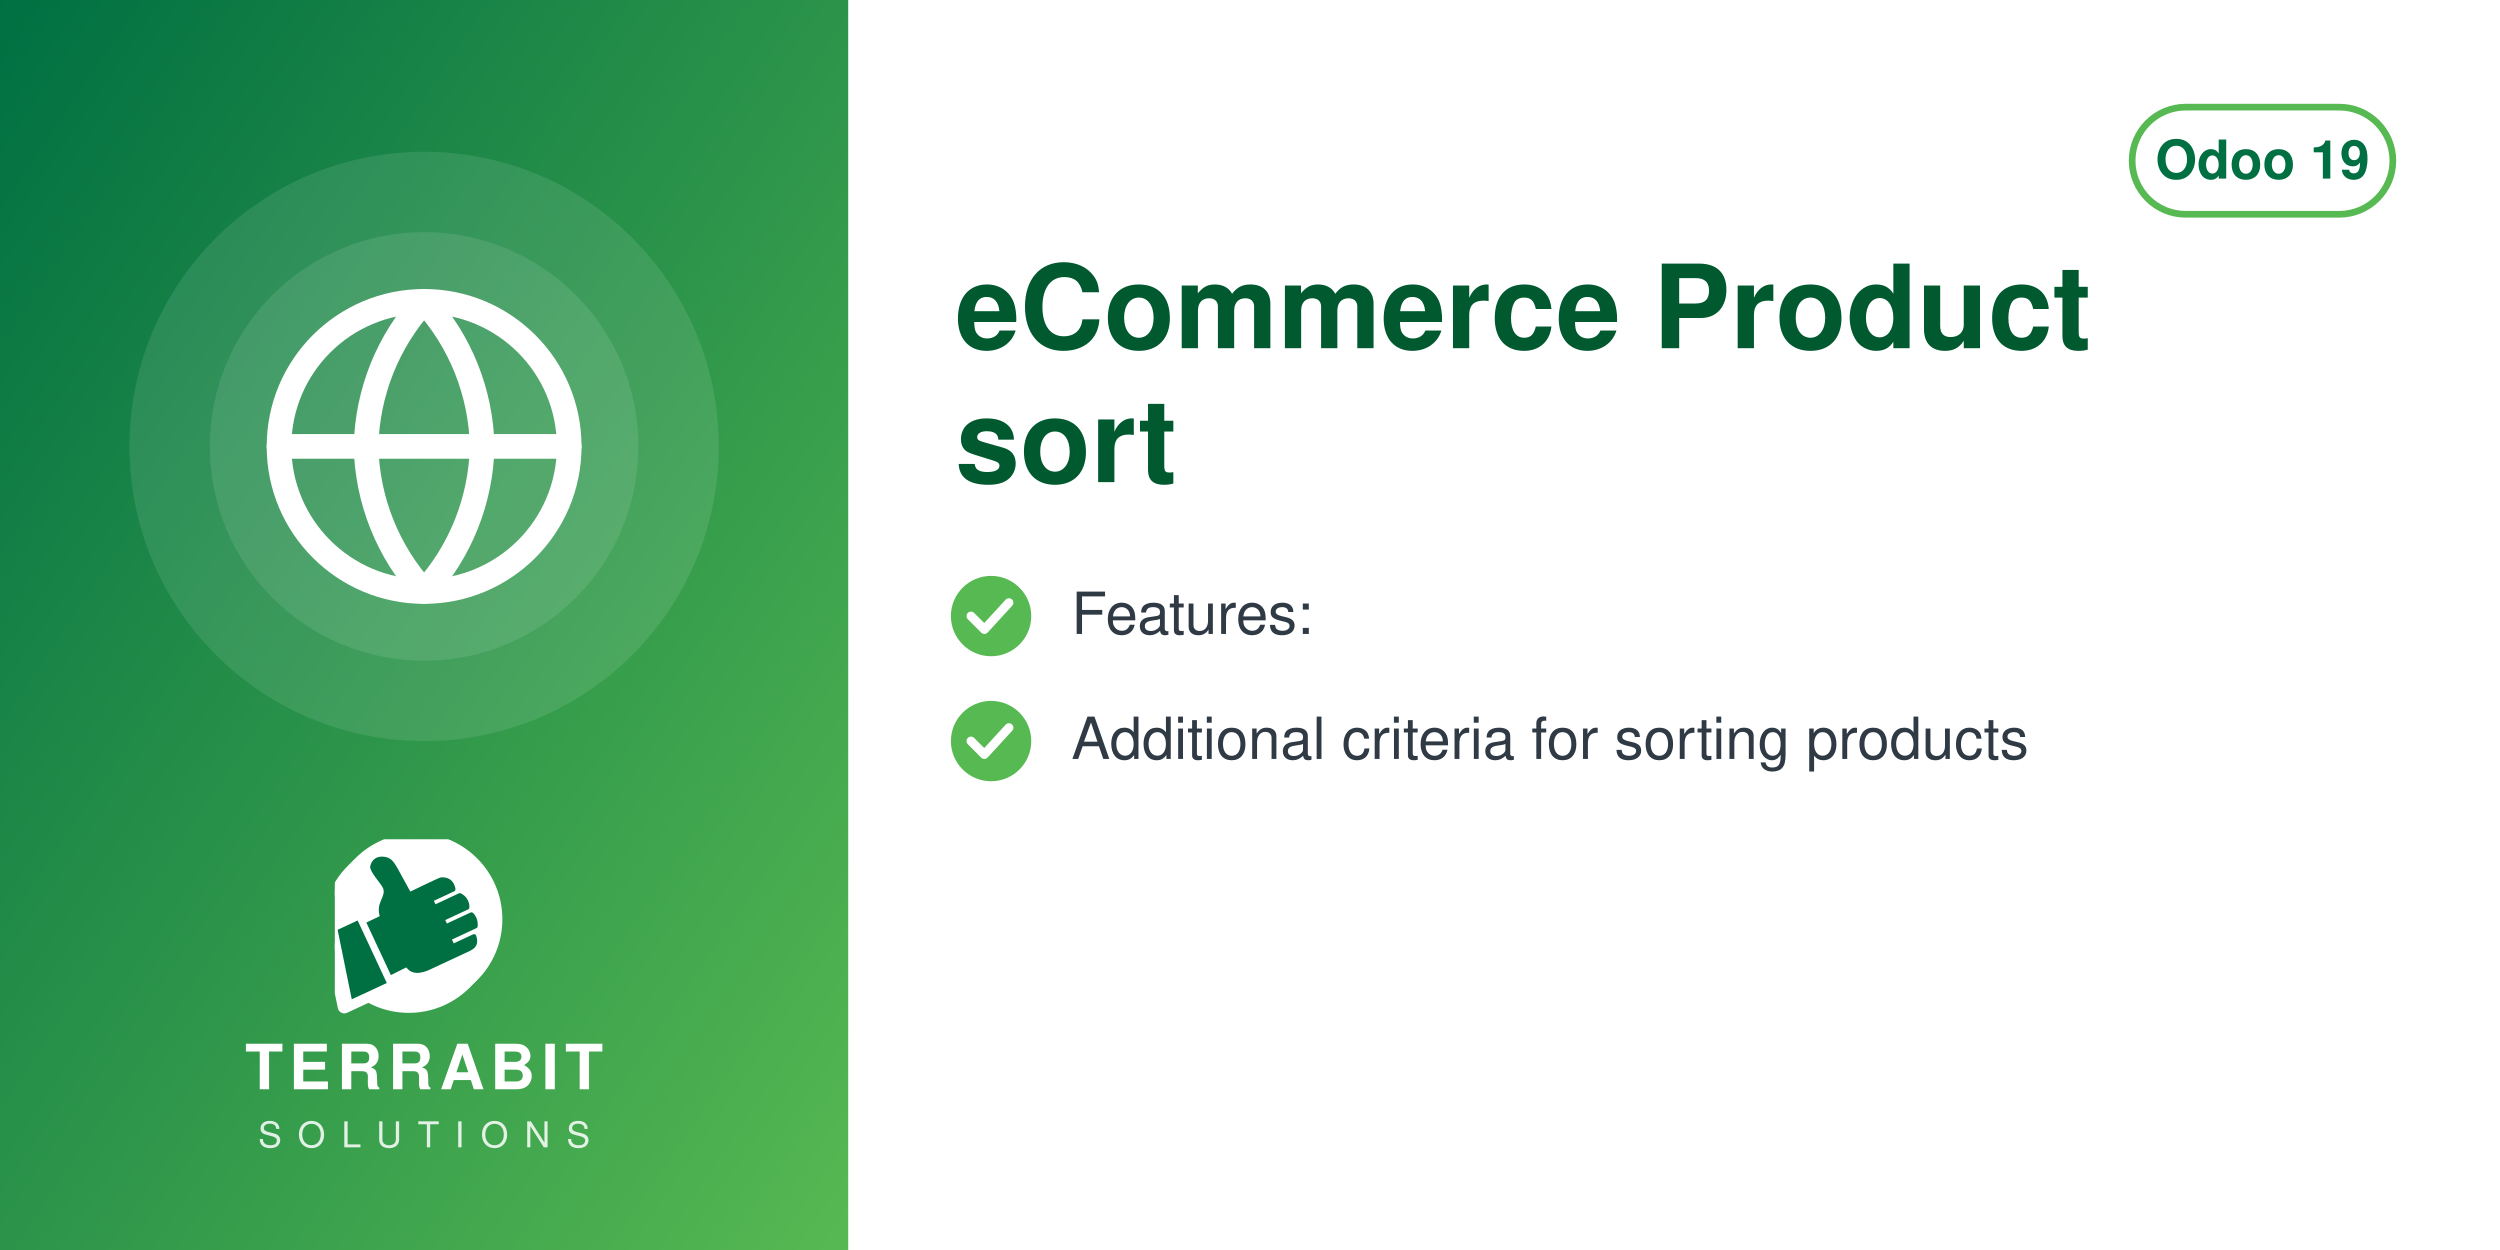
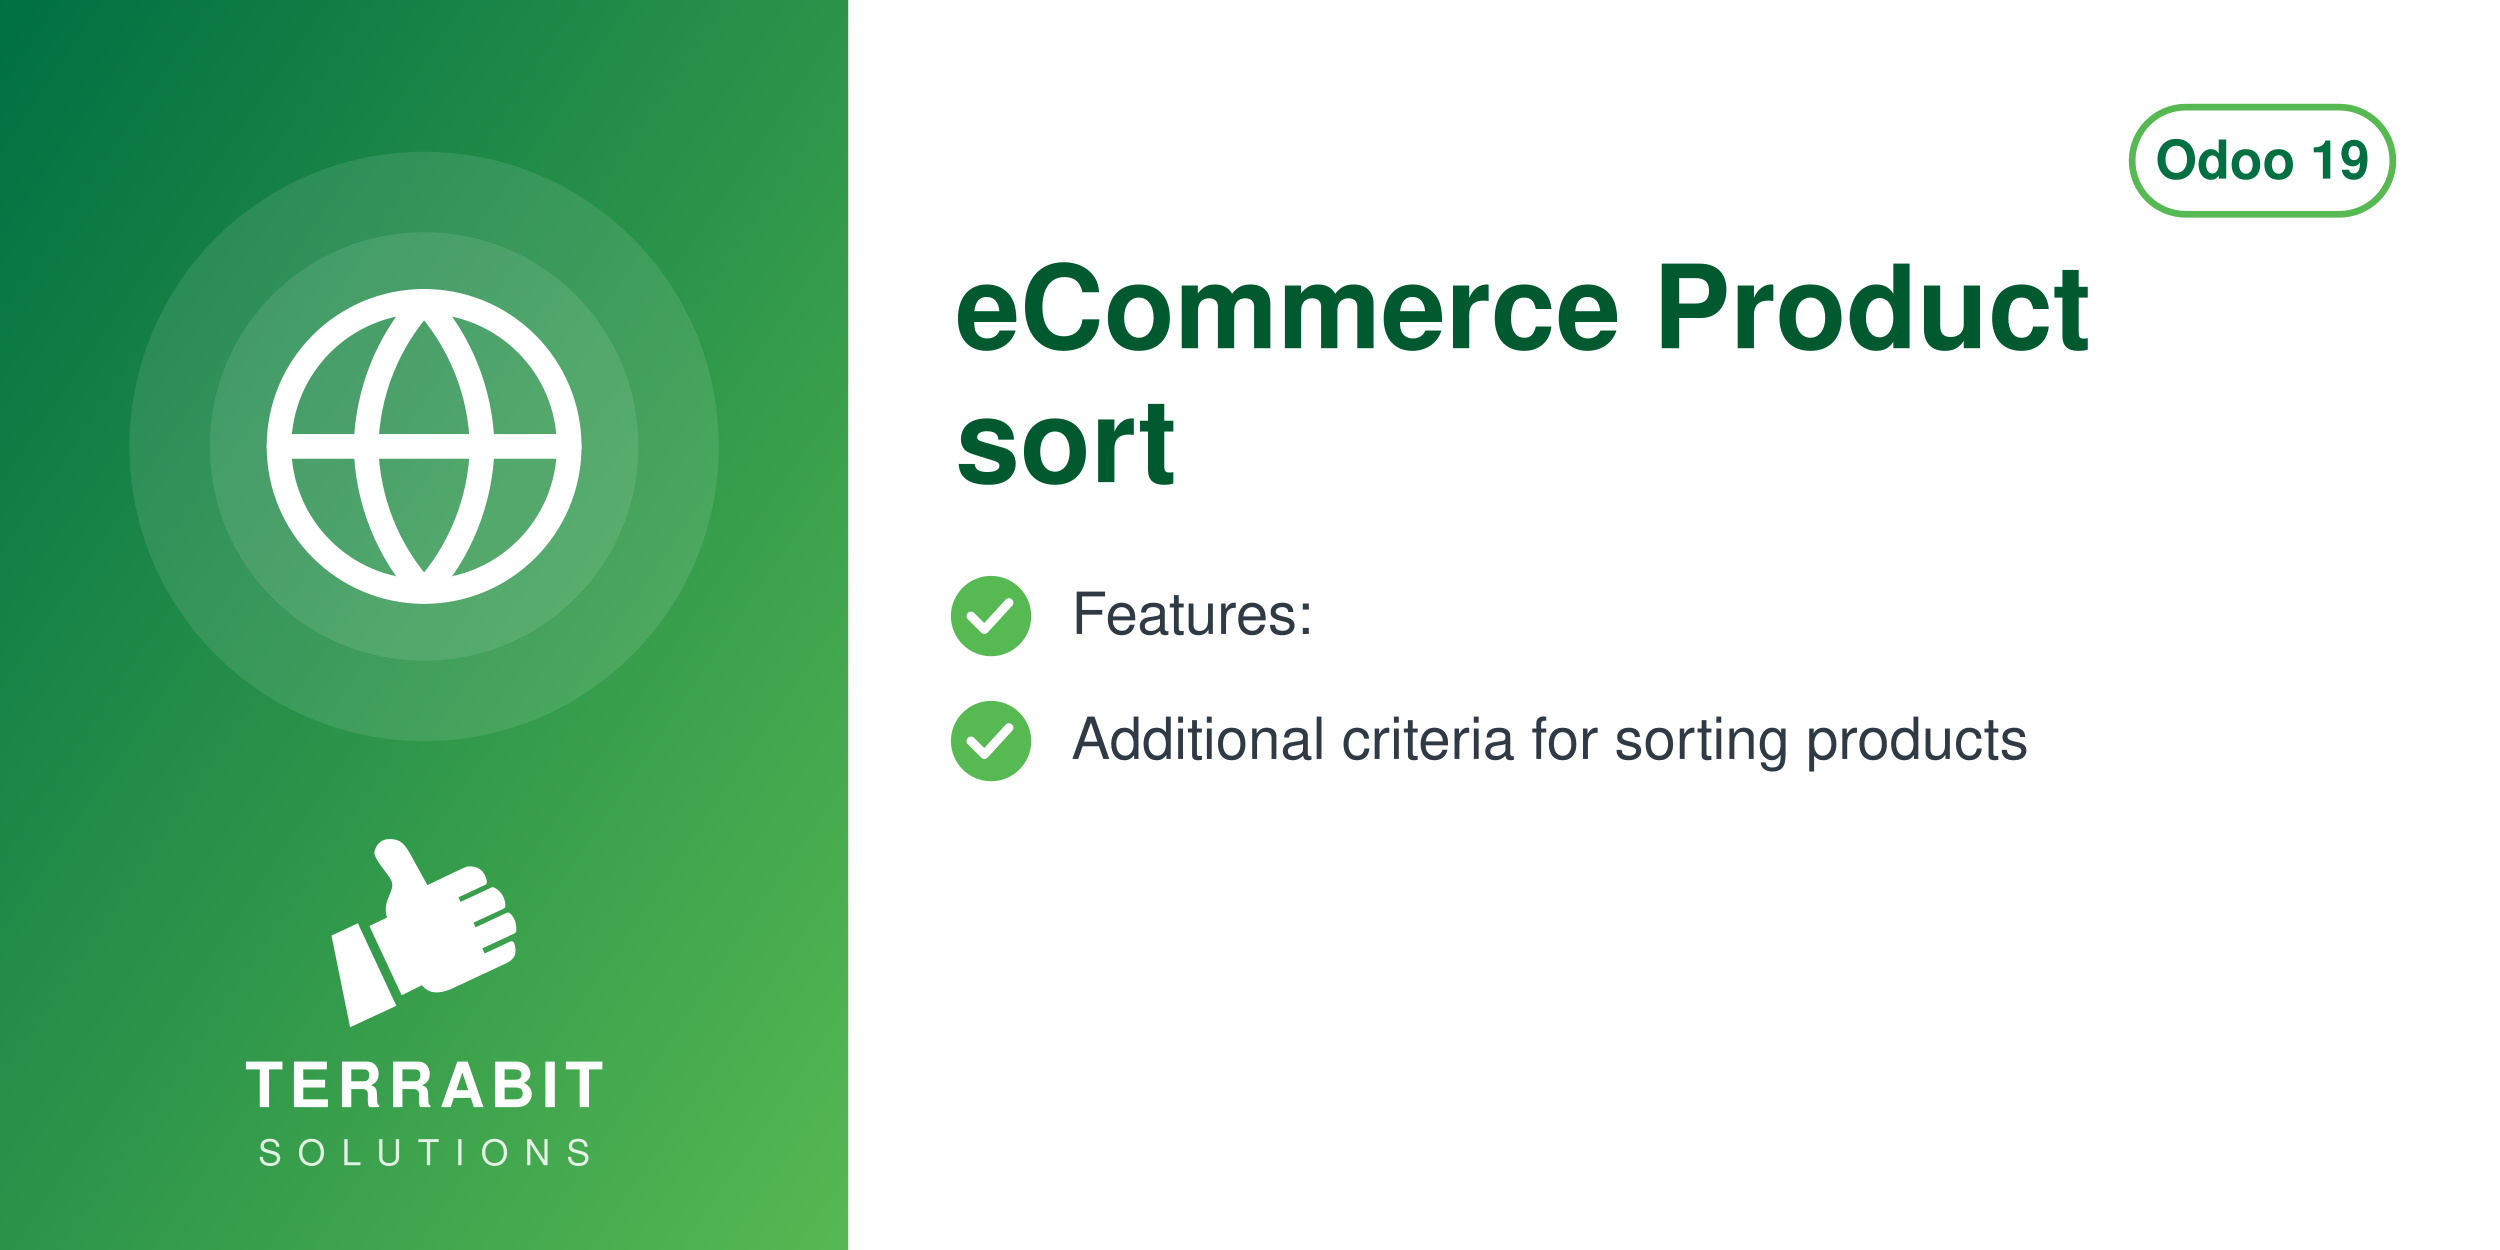
<svg xmlns="http://www.w3.org/2000/svg" width="560" height="280" viewBox="0 0 560 280">
  <defs>
    <linearGradient id="g" x1="0" y1="0" x2="1" y2="1">
      <stop offset="0" stop-color="#006F42" />
      <stop offset="1" stop-color="#57B952" />
    </linearGradient>
  </defs>
  <rect width="560" height="280" fill="#FFFFFF" />
  <rect width="190" height="280" fill="url(#g)" />
  <circle cx="95.0" cy="100" r="66" fill="white" opacity="0.10" />
  <circle cx="95.0" cy="100" r="48" fill="white" opacity="0.10" />
  <svg x="56.0" y="61.0" width="78" height="78" viewBox="0 0 24 24">
    <g fill="none" stroke="white" stroke-width="1.7" stroke-linecap="round" stroke-linejoin="round">
      <circle cx="12" cy="12" r="10" />
      <path d="M2 12h20M12 2a15.3 15.3 0 0 1 4 10 15.3 15.3 0 0 1-4 10 15.3 15.3 0 0 1-4-10 15.3 15.3 0 0 1 4-10z" />
    </g>
  </svg>
-   <svg x="75.0" y="188" width="40" height="40" viewBox="4150 2350 3900 3800" preserveAspectRatio="xMidYMid meet">
-     <path fill="#FFFFFF" d="M7338.82 5241.89c-336.4,511.49 -915.39,849.23 -1573.35,849.23 -318.43,0 -618.3,-79.19 -881.23,-218.8l-465.06 216.37c-72.83,33.95 -159.37,2.44 -193.35,-70.37 -5.59,-12.01 -9.4,-24.39 -11.54,-36.85l-247.52 -1217.33c-54.07,-175.41 -83.21,-361.76 -83.21,-554.92 0,-657.98 337.78,-1237 849.31,-1573.39 -400.37,339.2 -654.6,845.59 -654.6,1411.43 0,184.82 27.28,368.48 81.7,545.13l0.48 1.54 247.97 1219.53 0.08 0.48c1.71,9.89 4.72,19.5 8.96,28.59 26.29,56.38 93.5,80.75 149.87,54.52l479.82 -223.25 14.39 7.64c267.26,141.92 563.34,214.99 865.9,214.99 565.81,0 1072.18,-254.2 1411.38,-654.54z" />
-     <path fill="#FFFFFF" d="M5927.44 2165.35c1039.34,0 1881.91,842.57 1881.91,1881.91 0,1039.34 -842.57,1881.89 -1881.91,1881.89 -318.43,0 -618.33,-79.2 -881.24,-218.81l-465.06 216.38c-72.81,33.95 -159.37,2.44 -193.34,-70.36 -5.59,-12.01 -9.41,-24.4 -11.55,-36.86l-247.56 -1217.47c-54.04,-175.36 -83.16,-361.66 -83.16,-554.76 0,-1039.34 842.56,-1881.91 1881.9,-1881.91z" />
-     <path fill="#006F42" d="M4648.32 4073.59l636.59 1365.17 -765.09 355.96 -308.63 -1517.87 437.13 -203.26zm725.61 1192.32l336.75 -167.88c105.65,140.85 282.69,170.72 576.82,18.8l819.92 -382.33c181.4,-90.13 164.26,-214.57 130.07,-328.43 -4.28,-14.25 -13.68,-24.81 -27.34,-30.7 -13.67,-5.89 -27.61,-5.11 -41.09,1.18l-422.32 196.93 -39.04 -83.72 538.07 -250.91c16.64,-7.76 24.7,-27.69 25.58,-46.04 6.48,-134.33 -44.36,-230.89 -105.84,-285.23 -15.2,-13.44 -35.71,-15.59 -54.12,-7l-513.92 239.64 -35.6 -76.34 506.31 -236.1c17.69,-8.25 22.52,-36.93 21.83,-56.45 -4.1,-117.31 -67.62,-232.74 -187.72,-290.66 -13.94,-6.72 -28.64,-6.36 -42.69,0.19l-511.21 238.38 -35.37 -75.86 448.98 -209.36c20.44,-9.53 25.81,-42.28 21.02,-64.32 -41.02,-189.07 -167.92,-247.8 -318.14,-237.87 -29.39,1.94 -589.86,273.16 -665.95,310.54l-281.84 -513.57c-59.06,-93.13 -112.7,-221.7 -276.47,-245.13 -211.24,-30.22 -291.56,94.38 -316.89,203.13 -25.32,108.75 223.84,365.99 276.05,473.69 85.52,184.27 -161.86,318.11 -68.41,617.99l-292.54 139.94 535.09 1147.51z" />
+   <svg x="72.0" y="186" width="46" height="46" viewBox="4045 2535 3400 3400" preserveAspectRatio="xMidYMid meet">
+     <path fill="#FFFFFF" d="M4648.32 4073.59l636.59 1365.17 -765.09 355.96 -308.63 -1517.87 437.13 -203.26zm725.61 1192.32l336.75 -167.88c105.65,140.85 282.69,170.72 576.82,18.8l819.92 -382.33c181.4,-90.13 164.26,-214.57 130.07,-328.43 -4.28,-14.25 -13.68,-24.81 -27.34,-30.7 -13.67,-5.89 -27.61,-5.11 -41.09,1.18l-422.32 196.93 -39.04 -83.72 538.07 -250.91c16.64,-7.76 24.7,-27.69 25.58,-46.04 6.48,-134.33 -44.36,-230.89 -105.84,-285.23 -15.2,-13.44 -35.71,-15.59 -54.12,-7l-513.92 239.64 -35.6 -76.34 506.31 -236.1c17.69,-8.25 22.52,-36.93 21.83,-56.45 -4.1,-117.31 -67.62,-232.74 -187.72,-290.66 -13.94,-6.72 -28.64,-6.36 -42.69,0.19l-511.21 238.38 -35.37 -75.86 448.98 -209.36c20.44,-9.53 25.81,-42.28 21.02,-64.32 -41.02,-189.07 -167.92,-247.8 -318.14,-237.87 -29.39,1.94 -589.86,273.16 -665.95,310.54l-281.84 -513.57c-59.06,-93.13 -112.7,-221.7 -276.47,-245.13 -211.24,-30.22 -291.56,94.38 -316.89,203.13 -25.32,108.75 223.84,365.99 276.05,473.69 85.52,184.27 -161.86,318.11 -68.41,617.99l-292.54 139.94 535.09 1147.51z" />
  </svg>
-   <text x="95.0" y="244" text-anchor="middle" font-family="Helvetica,Arial,sans-serif" font-size="14" font-weight="800" letter-spacing="1.4" fill="white">TERRABIT</text>
-   <text x="95.0" y="257" text-anchor="middle" font-family="Helvetica,Arial,sans-serif" font-size="8" font-weight="500" letter-spacing="3.6" fill="white" opacity="0.85">SOLUTIONS</text>
+   <text x="95.0" y="248" text-anchor="middle" font-family="Helvetica,Arial,sans-serif" font-size="14" font-weight="800" letter-spacing="1.4" fill="white">TERRABIT</text>
+   <text x="95.0" y="261" text-anchor="middle" font-family="Helvetica,Arial,sans-serif" font-size="8" font-weight="500" letter-spacing="3.6" fill="white" opacity="0.85">SOLUTIONS</text>
  <g>
    <rect x="477.6" y="24" width="58.4" height="24" rx="12" fill="none" stroke="#57B952" stroke-width="1.5" />
    <text x="506.8" y="40" text-anchor="middle" font-family="Helvetica,Arial,sans-serif" font-size="12" font-weight="700" fill="#006F42">Odoo 19</text>
  </g>
  <text x="214" y="78" font-family="Helvetica,Arial,sans-serif" font-size="26" font-weight="700" fill="#00592F">eCommerce Product</text>
  <text x="214" y="108" font-family="Helvetica,Arial,sans-serif" font-size="26" font-weight="700" fill="#00592F">sort</text>
  <circle cx="222" cy="138" r="9" fill="#57B952" />
  <path d="M217.5 138 l3 3 l5.5 -6" fill="none" stroke="white" stroke-width="2" stroke-linecap="round" stroke-linejoin="round" />
  <text x="240" y="142" font-family="Helvetica,Arial,sans-serif" font-size="13" fill="#2F3A45">Features:</text>
  <circle cx="222" cy="166" r="9" fill="#57B952" />
  <path d="M217.5 166 l3 3 l5.5 -6" fill="none" stroke="white" stroke-width="2" stroke-linecap="round" stroke-linejoin="round" />
  <text x="240" y="170" font-family="Helvetica,Arial,sans-serif" font-size="13" fill="#2F3A45">Additional criteria for sorting products</text>
</svg>
